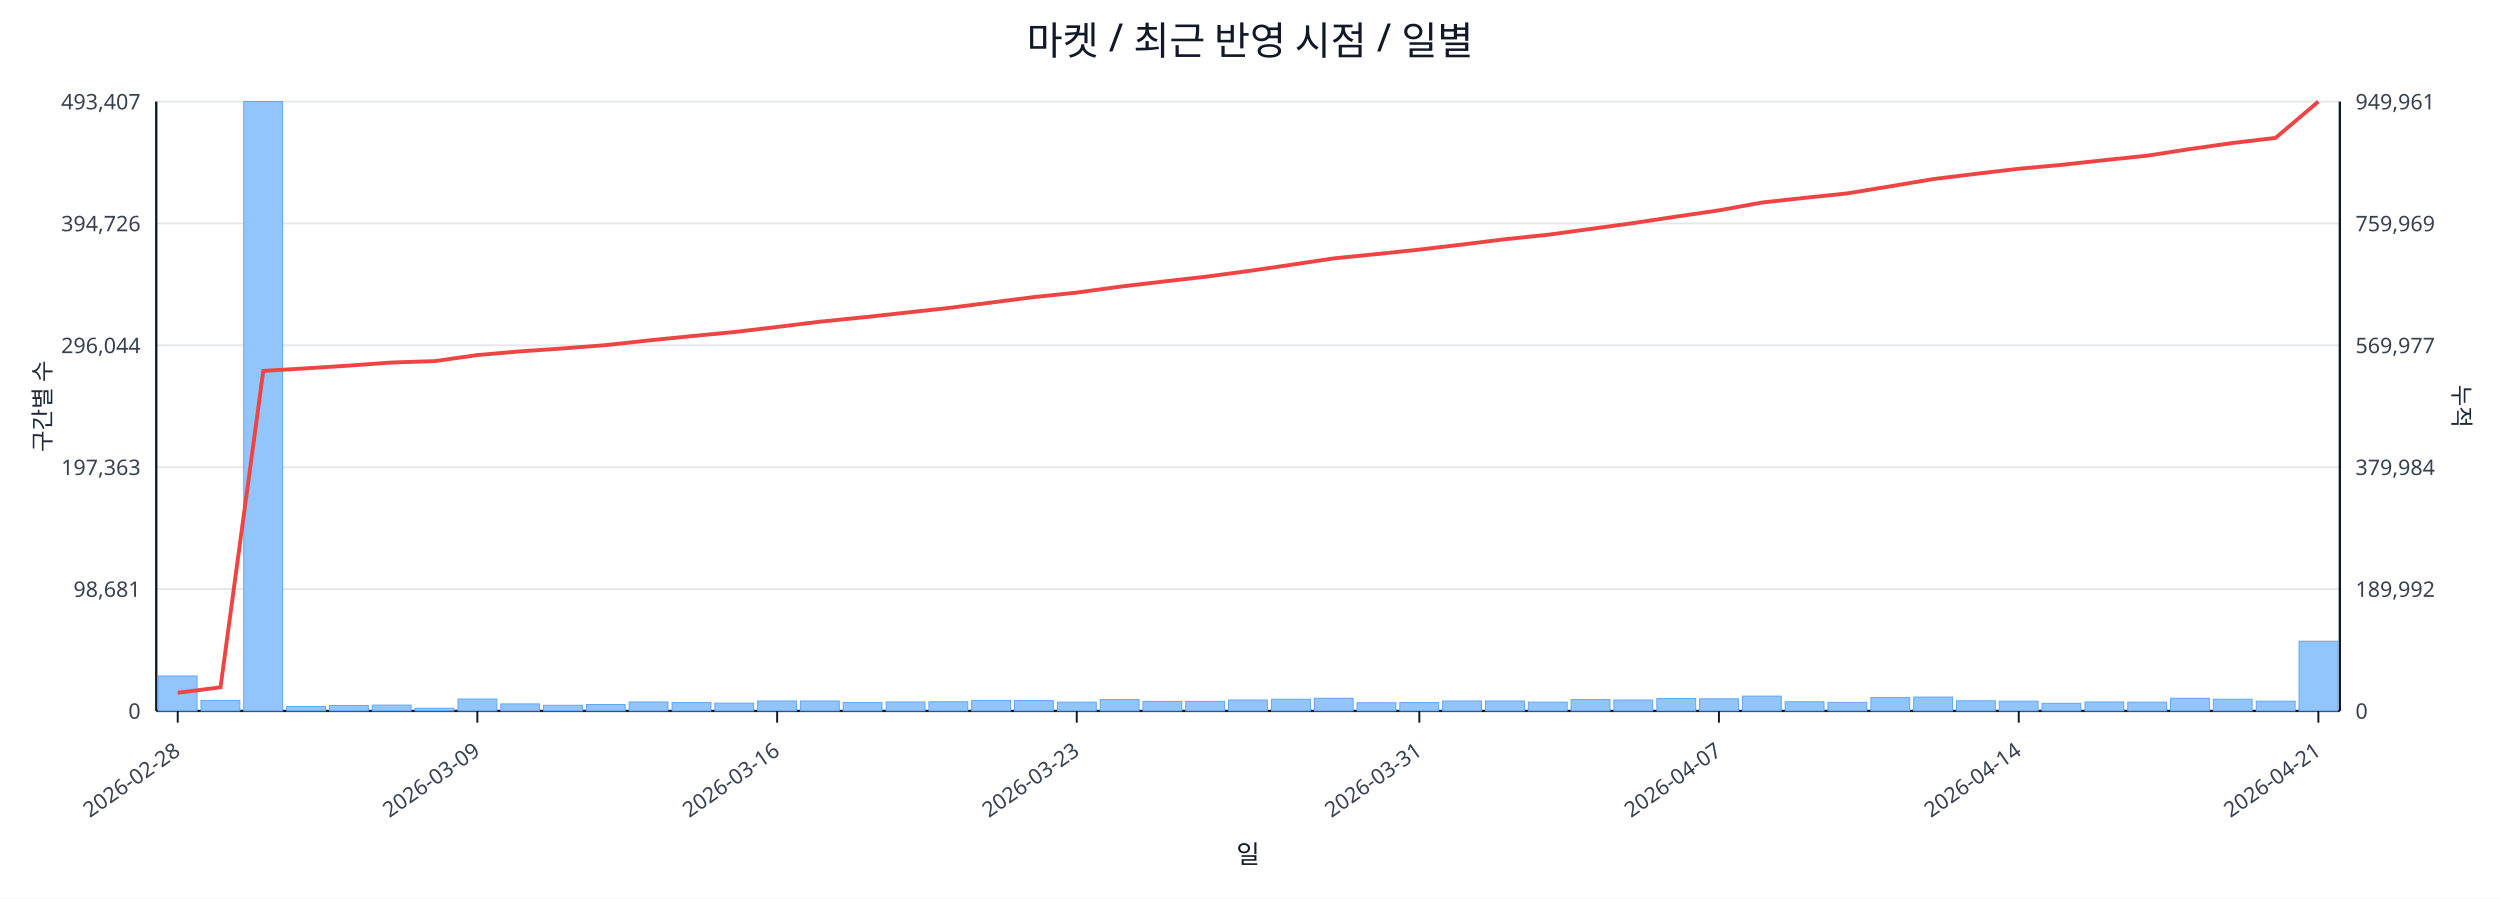
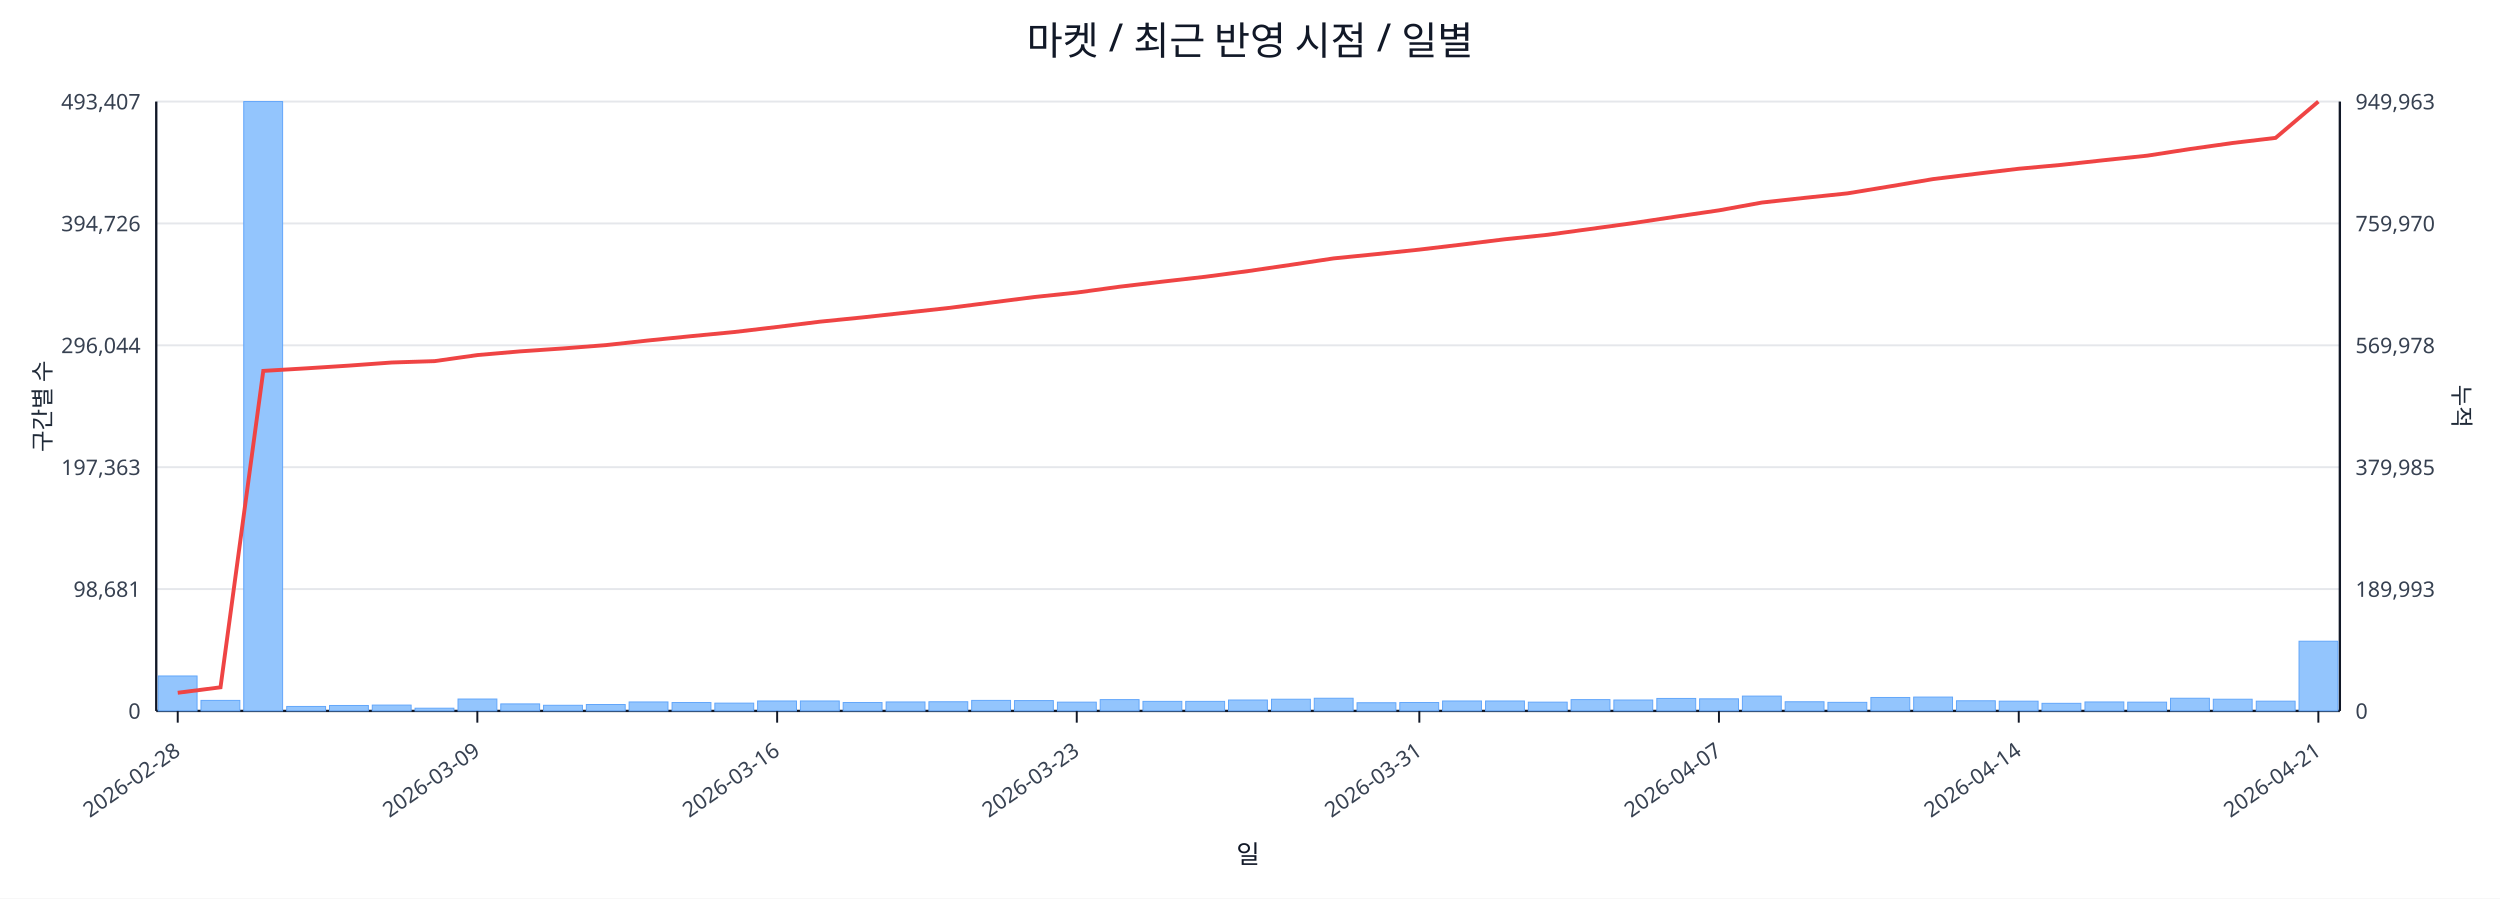
<svg xmlns="http://www.w3.org/2000/svg" width="1280" height="460" viewBox="0 0 1280 460">
  <rect x="0" y="0" width="100%" height="100%" fill="#ffffff" />
  <text x="640.0" y="28" font-size="20" text-anchor="middle" font-family="sans-serif" fill="#111827">마켓 / 최근 반영 시점 / 일별</text>
  <line x1="80.0" y1="52.0" x2="1198.0" y2="52.0" stroke="#e5e7eb" stroke-width="1" />
  <text x="72.0" y="56.0" font-size="11" text-anchor="end" font-family="sans-serif" fill="#374151">493,407</text>
-   <text x="1206.0" y="56.0" font-size="11" text-anchor="start" font-family="sans-serif" fill="#374151">949,961</text>
+   <text x="1206.0" y="56.0" font-size="11" text-anchor="start" font-family="sans-serif" fill="#374151">949,963</text>
  <line x1="80.0" y1="114.4" x2="1198.0" y2="114.4" stroke="#e5e7eb" stroke-width="1" />
  <text x="72.0" y="118.4" font-size="11" text-anchor="end" font-family="sans-serif" fill="#374151">394,726</text>
-   <text x="1206.0" y="118.4" font-size="11" text-anchor="start" font-family="sans-serif" fill="#374151">759,969</text>
+   <text x="1206.0" y="118.4" font-size="11" text-anchor="start" font-family="sans-serif" fill="#374151">759,970</text>
  <line x1="80.0" y1="176.8" x2="1198.0" y2="176.8" stroke="#e5e7eb" stroke-width="1" />
  <text x="72.0" y="180.8" font-size="11" text-anchor="end" font-family="sans-serif" fill="#374151">296,044</text>
-   <text x="1206.0" y="180.8" font-size="11" text-anchor="start" font-family="sans-serif" fill="#374151">569,977</text>
+   <text x="1206.0" y="180.8" font-size="11" text-anchor="start" font-family="sans-serif" fill="#374151">569,978</text>
  <line x1="80.0" y1="239.2" x2="1198.0" y2="239.2" stroke="#e5e7eb" stroke-width="1" />
  <text x="72.0" y="243.2" font-size="11" text-anchor="end" font-family="sans-serif" fill="#374151">197,363</text>
-   <text x="1206.0" y="243.2" font-size="11" text-anchor="start" font-family="sans-serif" fill="#374151">379,984</text>
+   <text x="1206.0" y="243.2" font-size="11" text-anchor="start" font-family="sans-serif" fill="#374151">379,985</text>
  <line x1="80.0" y1="301.6" x2="1198.0" y2="301.6" stroke="#e5e7eb" stroke-width="1" />
  <text x="72.0" y="305.6" font-size="11" text-anchor="end" font-family="sans-serif" fill="#374151">98,681</text>
-   <text x="1206.0" y="305.6" font-size="11" text-anchor="start" font-family="sans-serif" fill="#374151">189,992</text>
+   <text x="1206.0" y="305.6" font-size="11" text-anchor="start" font-family="sans-serif" fill="#374151">189,993</text>
  <line x1="80.0" y1="364.0" x2="1198.0" y2="364.0" stroke="#e5e7eb" stroke-width="1" />
  <text x="72.0" y="368.0" font-size="11" text-anchor="end" font-family="sans-serif" fill="#374151">0</text>
  <text x="1206.0" y="368.0" font-size="11" text-anchor="start" font-family="sans-serif" fill="#374151">0</text>
  <line x1="80.0" y1="364.0" x2="1198.0" y2="364.0" stroke="#111827" stroke-width="1.2" />
  <line x1="80.0" y1="52.0" x2="80.0" y2="364.0" stroke="#111827" stroke-width="1.2" />
  <line x1="1198.0" y1="52.0" x2="1198.0" y2="364.0" stroke="#111827" stroke-width="1.2" />
  <rect x="81.0" y="346.1" width="19.9" height="17.9" fill="#93c5fd" stroke="#60a5fa" stroke-width="0.5" />
  <rect x="102.9" y="358.6" width="19.9" height="5.4" fill="#93c5fd" stroke="#60a5fa" stroke-width="0.5" />
  <rect x="124.8" y="52.0" width="19.9" height="312.0" fill="#93c5fd" stroke="#60a5fa" stroke-width="0.5" />
  <rect x="146.8" y="361.7" width="19.9" height="2.3" fill="#93c5fd" stroke="#60a5fa" stroke-width="0.5" />
  <rect x="168.7" y="361.2" width="19.9" height="2.8" fill="#93c5fd" stroke="#60a5fa" stroke-width="0.5" />
  <rect x="190.6" y="361.0" width="19.9" height="3.0" fill="#93c5fd" stroke="#60a5fa" stroke-width="0.5" />
  <rect x="212.5" y="362.6" width="19.9" height="1.4" fill="#93c5fd" stroke="#60a5fa" stroke-width="0.5" />
  <rect x="234.5" y="357.9" width="19.9" height="6.1" fill="#93c5fd" stroke="#60a5fa" stroke-width="0.5" />
  <rect x="256.4" y="360.4" width="19.9" height="3.6" fill="#93c5fd" stroke="#60a5fa" stroke-width="0.5" />
  <rect x="278.3" y="361.1" width="19.9" height="2.9" fill="#93c5fd" stroke="#60a5fa" stroke-width="0.5" />
  <rect x="300.2" y="360.7" width="19.9" height="3.3" fill="#93c5fd" stroke="#60a5fa" stroke-width="0.5" />
  <rect x="322.1" y="359.4" width="19.9" height="4.6" fill="#93c5fd" stroke="#60a5fa" stroke-width="0.5" />
  <rect x="344.1" y="359.7" width="19.9" height="4.3" fill="#93c5fd" stroke="#60a5fa" stroke-width="0.5" />
  <rect x="366.0" y="360.0" width="19.9" height="4.0" fill="#93c5fd" stroke="#60a5fa" stroke-width="0.5" />
  <rect x="387.9" y="358.9" width="19.9" height="5.1" fill="#93c5fd" stroke="#60a5fa" stroke-width="0.5" />
  <rect x="409.8" y="358.9" width="19.9" height="5.1" fill="#93c5fd" stroke="#60a5fa" stroke-width="0.5" />
  <rect x="431.7" y="359.7" width="19.9" height="4.3" fill="#93c5fd" stroke="#60a5fa" stroke-width="0.5" />
  <rect x="453.7" y="359.4" width="19.9" height="4.6" fill="#93c5fd" stroke="#60a5fa" stroke-width="0.5" />
  <rect x="475.6" y="359.3" width="19.9" height="4.7" fill="#93c5fd" stroke="#60a5fa" stroke-width="0.5" />
  <rect x="497.5" y="358.6" width="19.9" height="5.4" fill="#93c5fd" stroke="#60a5fa" stroke-width="0.5" />
  <rect x="519.4" y="358.7" width="19.9" height="5.3" fill="#93c5fd" stroke="#60a5fa" stroke-width="0.5" />
  <rect x="541.4" y="359.5" width="19.9" height="4.5" fill="#93c5fd" stroke="#60a5fa" stroke-width="0.5" />
  <rect x="563.3" y="358.2" width="19.9" height="5.8" fill="#93c5fd" stroke="#60a5fa" stroke-width="0.5" />
  <rect x="585.2" y="359.1" width="19.9" height="4.9" fill="#93c5fd" stroke="#60a5fa" stroke-width="0.5" />
  <rect x="607.1" y="359.1" width="19.9" height="4.9" fill="#93c5fd" stroke="#60a5fa" stroke-width="0.5" />
  <rect x="629.0" y="358.4" width="19.9" height="5.6" fill="#93c5fd" stroke="#60a5fa" stroke-width="0.5" />
  <rect x="651.0" y="358.0" width="19.9" height="6.0" fill="#93c5fd" stroke="#60a5fa" stroke-width="0.5" />
  <rect x="672.9" y="357.5" width="19.9" height="6.5" fill="#93c5fd" stroke="#60a5fa" stroke-width="0.5" />
  <rect x="694.8" y="359.8" width="19.9" height="4.2" fill="#93c5fd" stroke="#60a5fa" stroke-width="0.5" />
  <rect x="716.7" y="359.7" width="19.9" height="4.3" fill="#93c5fd" stroke="#60a5fa" stroke-width="0.5" />
  <rect x="738.6" y="358.9" width="19.9" height="5.1" fill="#93c5fd" stroke="#60a5fa" stroke-width="0.5" />
  <rect x="760.6" y="358.9" width="19.9" height="5.1" fill="#93c5fd" stroke="#60a5fa" stroke-width="0.5" />
  <rect x="782.5" y="359.5" width="19.9" height="4.5" fill="#93c5fd" stroke="#60a5fa" stroke-width="0.5" />
  <rect x="804.4" y="358.2" width="19.9" height="5.8" fill="#93c5fd" stroke="#60a5fa" stroke-width="0.5" />
  <rect x="826.3" y="358.4" width="19.9" height="5.6" fill="#93c5fd" stroke="#60a5fa" stroke-width="0.5" />
  <rect x="848.3" y="357.6" width="19.9" height="6.4" fill="#93c5fd" stroke="#60a5fa" stroke-width="0.5" />
  <rect x="870.2" y="357.8" width="19.9" height="6.2" fill="#93c5fd" stroke="#60a5fa" stroke-width="0.5" />
  <rect x="892.1" y="356.4" width="19.9" height="7.6" fill="#93c5fd" stroke="#60a5fa" stroke-width="0.5" />
  <rect x="914.0" y="359.3" width="19.9" height="4.7" fill="#93c5fd" stroke="#60a5fa" stroke-width="0.5" />
  <rect x="935.9" y="359.6" width="19.9" height="4.4" fill="#93c5fd" stroke="#60a5fa" stroke-width="0.5" />
  <rect x="957.9" y="357.1" width="19.9" height="6.9" fill="#93c5fd" stroke="#60a5fa" stroke-width="0.5" />
  <rect x="979.8" y="356.9" width="19.9" height="7.1" fill="#93c5fd" stroke="#60a5fa" stroke-width="0.5" />
  <rect x="1001.7" y="358.8" width="19.9" height="5.2" fill="#93c5fd" stroke="#60a5fa" stroke-width="0.5" />
  <rect x="1023.6" y="359.0" width="19.9" height="5.0" fill="#93c5fd" stroke="#60a5fa" stroke-width="0.5" />
  <rect x="1045.5" y="360.1" width="19.9" height="3.9" fill="#93c5fd" stroke="#60a5fa" stroke-width="0.5" />
  <rect x="1067.5" y="359.4" width="19.9" height="4.6" fill="#93c5fd" stroke="#60a5fa" stroke-width="0.5" />
  <rect x="1089.4" y="359.5" width="19.9" height="4.5" fill="#93c5fd" stroke="#60a5fa" stroke-width="0.5" />
  <rect x="1111.3" y="357.5" width="19.9" height="6.5" fill="#93c5fd" stroke="#60a5fa" stroke-width="0.5" />
  <rect x="1133.2" y="358.0" width="19.9" height="6.0" fill="#93c5fd" stroke="#60a5fa" stroke-width="0.5" />
  <rect x="1155.2" y="359.0" width="19.9" height="5.0" fill="#93c5fd" stroke="#60a5fa" stroke-width="0.5" />
  <rect x="1177.1" y="328.3" width="19.9" height="35.7" fill="#93c5fd" stroke="#60a5fa" stroke-width="0.5" />
  <polyline fill="none" stroke="#ef4444" stroke-width="2" points="91.0,354.7 112.9,351.9 134.8,189.9 156.7,188.6 178.6,187.2 200.6,185.6 222.5,184.9 244.4,181.8 266.3,179.9 288.3,178.4 310.2,176.7 332.1,174.3 354.0,172.1 375.9,170.0 397.9,167.4 419.8,164.7 441.7,162.5 463.6,160.1 485.5,157.7 507.5,154.9 529.4,152.1 551.3,149.8 573.2,146.8 595.2,144.2 617.1,141.7 639.0,138.8 660.9,135.6 682.8,132.3 704.8,130.1 726.7,127.8 748.6,125.2 770.5,122.5 792.5,120.2 814.4,117.2 836.3,114.2 858.2,110.9 880.1,107.7 902.1,103.7 924.0,101.3 945.9,99.0 967.8,95.4 989.7,91.7 1011.7,89.0 1033.6,86.4 1055.5,84.4 1077.4,82.0 1099.4,79.7 1121.3,76.3 1143.2,73.2 1165.1,70.6 1187.0,52.0" />
  <line x1="91.0" y1="364.0" x2="91.0" y2="370.0" stroke="#111827" stroke-width="1" />
  <text x="93.0" y="386.0" font-size="11" text-anchor="end" transform="rotate(-35 93.0 386.0)" font-family="sans-serif" fill="#374151">2026-02-28</text>
  <line x1="244.4" y1="364.0" x2="244.4" y2="370.0" stroke="#111827" stroke-width="1" />
  <text x="246.4" y="386.0" font-size="11" text-anchor="end" transform="rotate(-35 246.4 386.0)" font-family="sans-serif" fill="#374151">2026-03-09</text>
  <line x1="397.9" y1="364.0" x2="397.9" y2="370.0" stroke="#111827" stroke-width="1" />
  <text x="399.9" y="386.0" font-size="11" text-anchor="end" transform="rotate(-35 399.9 386.0)" font-family="sans-serif" fill="#374151">2026-03-16</text>
  <line x1="551.3" y1="364.0" x2="551.3" y2="370.0" stroke="#111827" stroke-width="1" />
  <text x="553.3" y="386.0" font-size="11" text-anchor="end" transform="rotate(-35 553.3 386.0)" font-family="sans-serif" fill="#374151">2026-03-23</text>
  <line x1="726.7" y1="364.0" x2="726.7" y2="370.0" stroke="#111827" stroke-width="1" />
  <text x="728.7" y="386.0" font-size="11" text-anchor="end" transform="rotate(-35 728.7 386.0)" font-family="sans-serif" fill="#374151">2026-03-31</text>
  <line x1="880.1" y1="364.0" x2="880.1" y2="370.0" stroke="#111827" stroke-width="1" />
  <text x="882.1" y="386.0" font-size="11" text-anchor="end" transform="rotate(-35 882.1 386.0)" font-family="sans-serif" fill="#374151">2026-04-07</text>
  <line x1="1033.6" y1="364.0" x2="1033.6" y2="370.0" stroke="#111827" stroke-width="1" />
  <text x="1035.6" y="386.0" font-size="11" text-anchor="end" transform="rotate(-35 1035.6 386.0)" font-family="sans-serif" fill="#374151">2026-04-14</text>
  <line x1="1187.0" y1="364.0" x2="1187.0" y2="370.0" stroke="#111827" stroke-width="1" />
  <text x="1189.0" y="386.0" font-size="11" text-anchor="end" transform="rotate(-35 1189.0 386.0)" font-family="sans-serif" fill="#374151">2026-04-21</text>
  <text x="26" y="208.0" font-size="12" transform="rotate(-90 26 208.0)" text-anchor="middle" font-family="sans-serif" fill="#1f2937">구간별 수</text>
  <text x="1256.0" y="208.0" font-size="12" transform="rotate(90 1256.0 208.0)" text-anchor="middle" font-family="sans-serif" fill="#1f2937">누적</text>
  <text x="639.0" y="442.0" font-size="13" text-anchor="middle" font-family="sans-serif" fill="#111827">일</text>
</svg>
